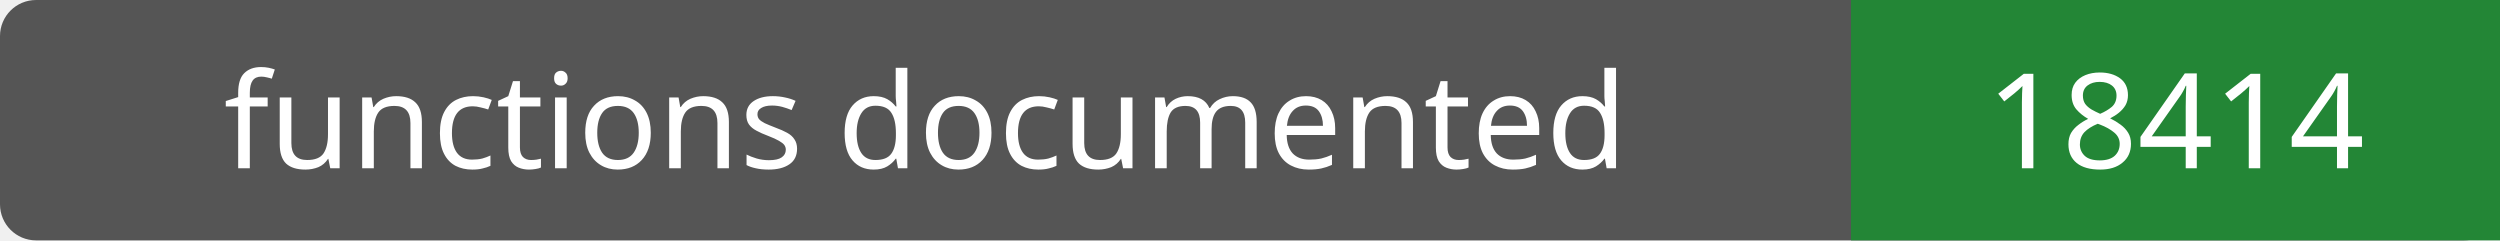
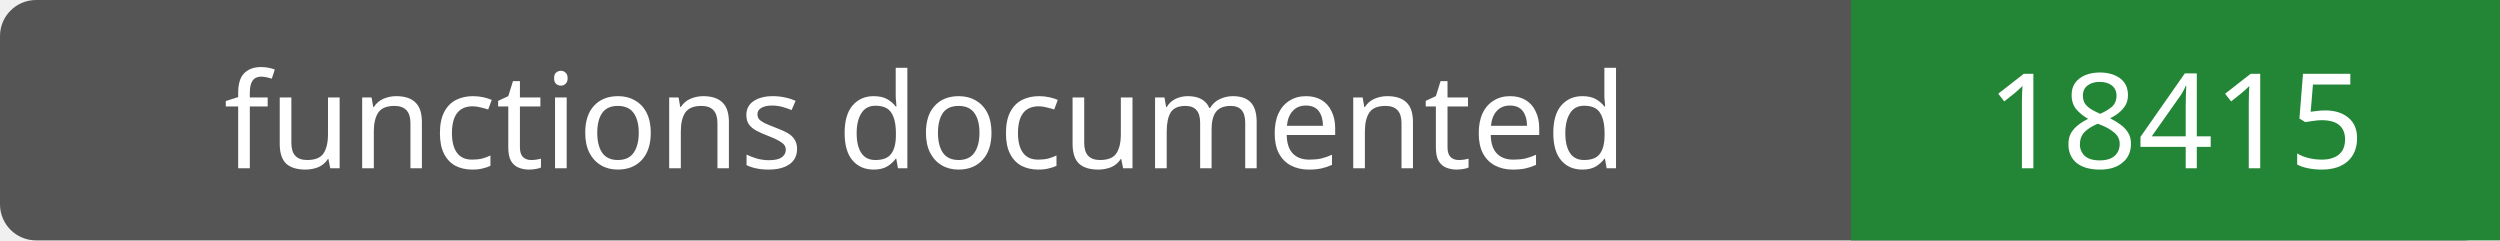
- <svg xmlns="http://www.w3.org/2000/svg" width="208" height="20" role="img" aria-label="functions documented: 18414">
+ <svg xmlns="http://www.w3.org/2000/svg" width="208" height="20" role="img" aria-label="functions documented: 18415">
  <rect width="208" height="20" rx="3" fill="#555" />
  <path fill="#238636" d="M154 0h54v20H154z" />
  <g fill="#fff" text-anchor="middle" font-family="Verdana,sans-serif" font-size="11">
    <text x="77.0" y="14">functions documented</text>
-     <text x="181.0" y="14">18414</text>
+     <text x="181.0" y="14">18415</text>
  </g>
</svg>
